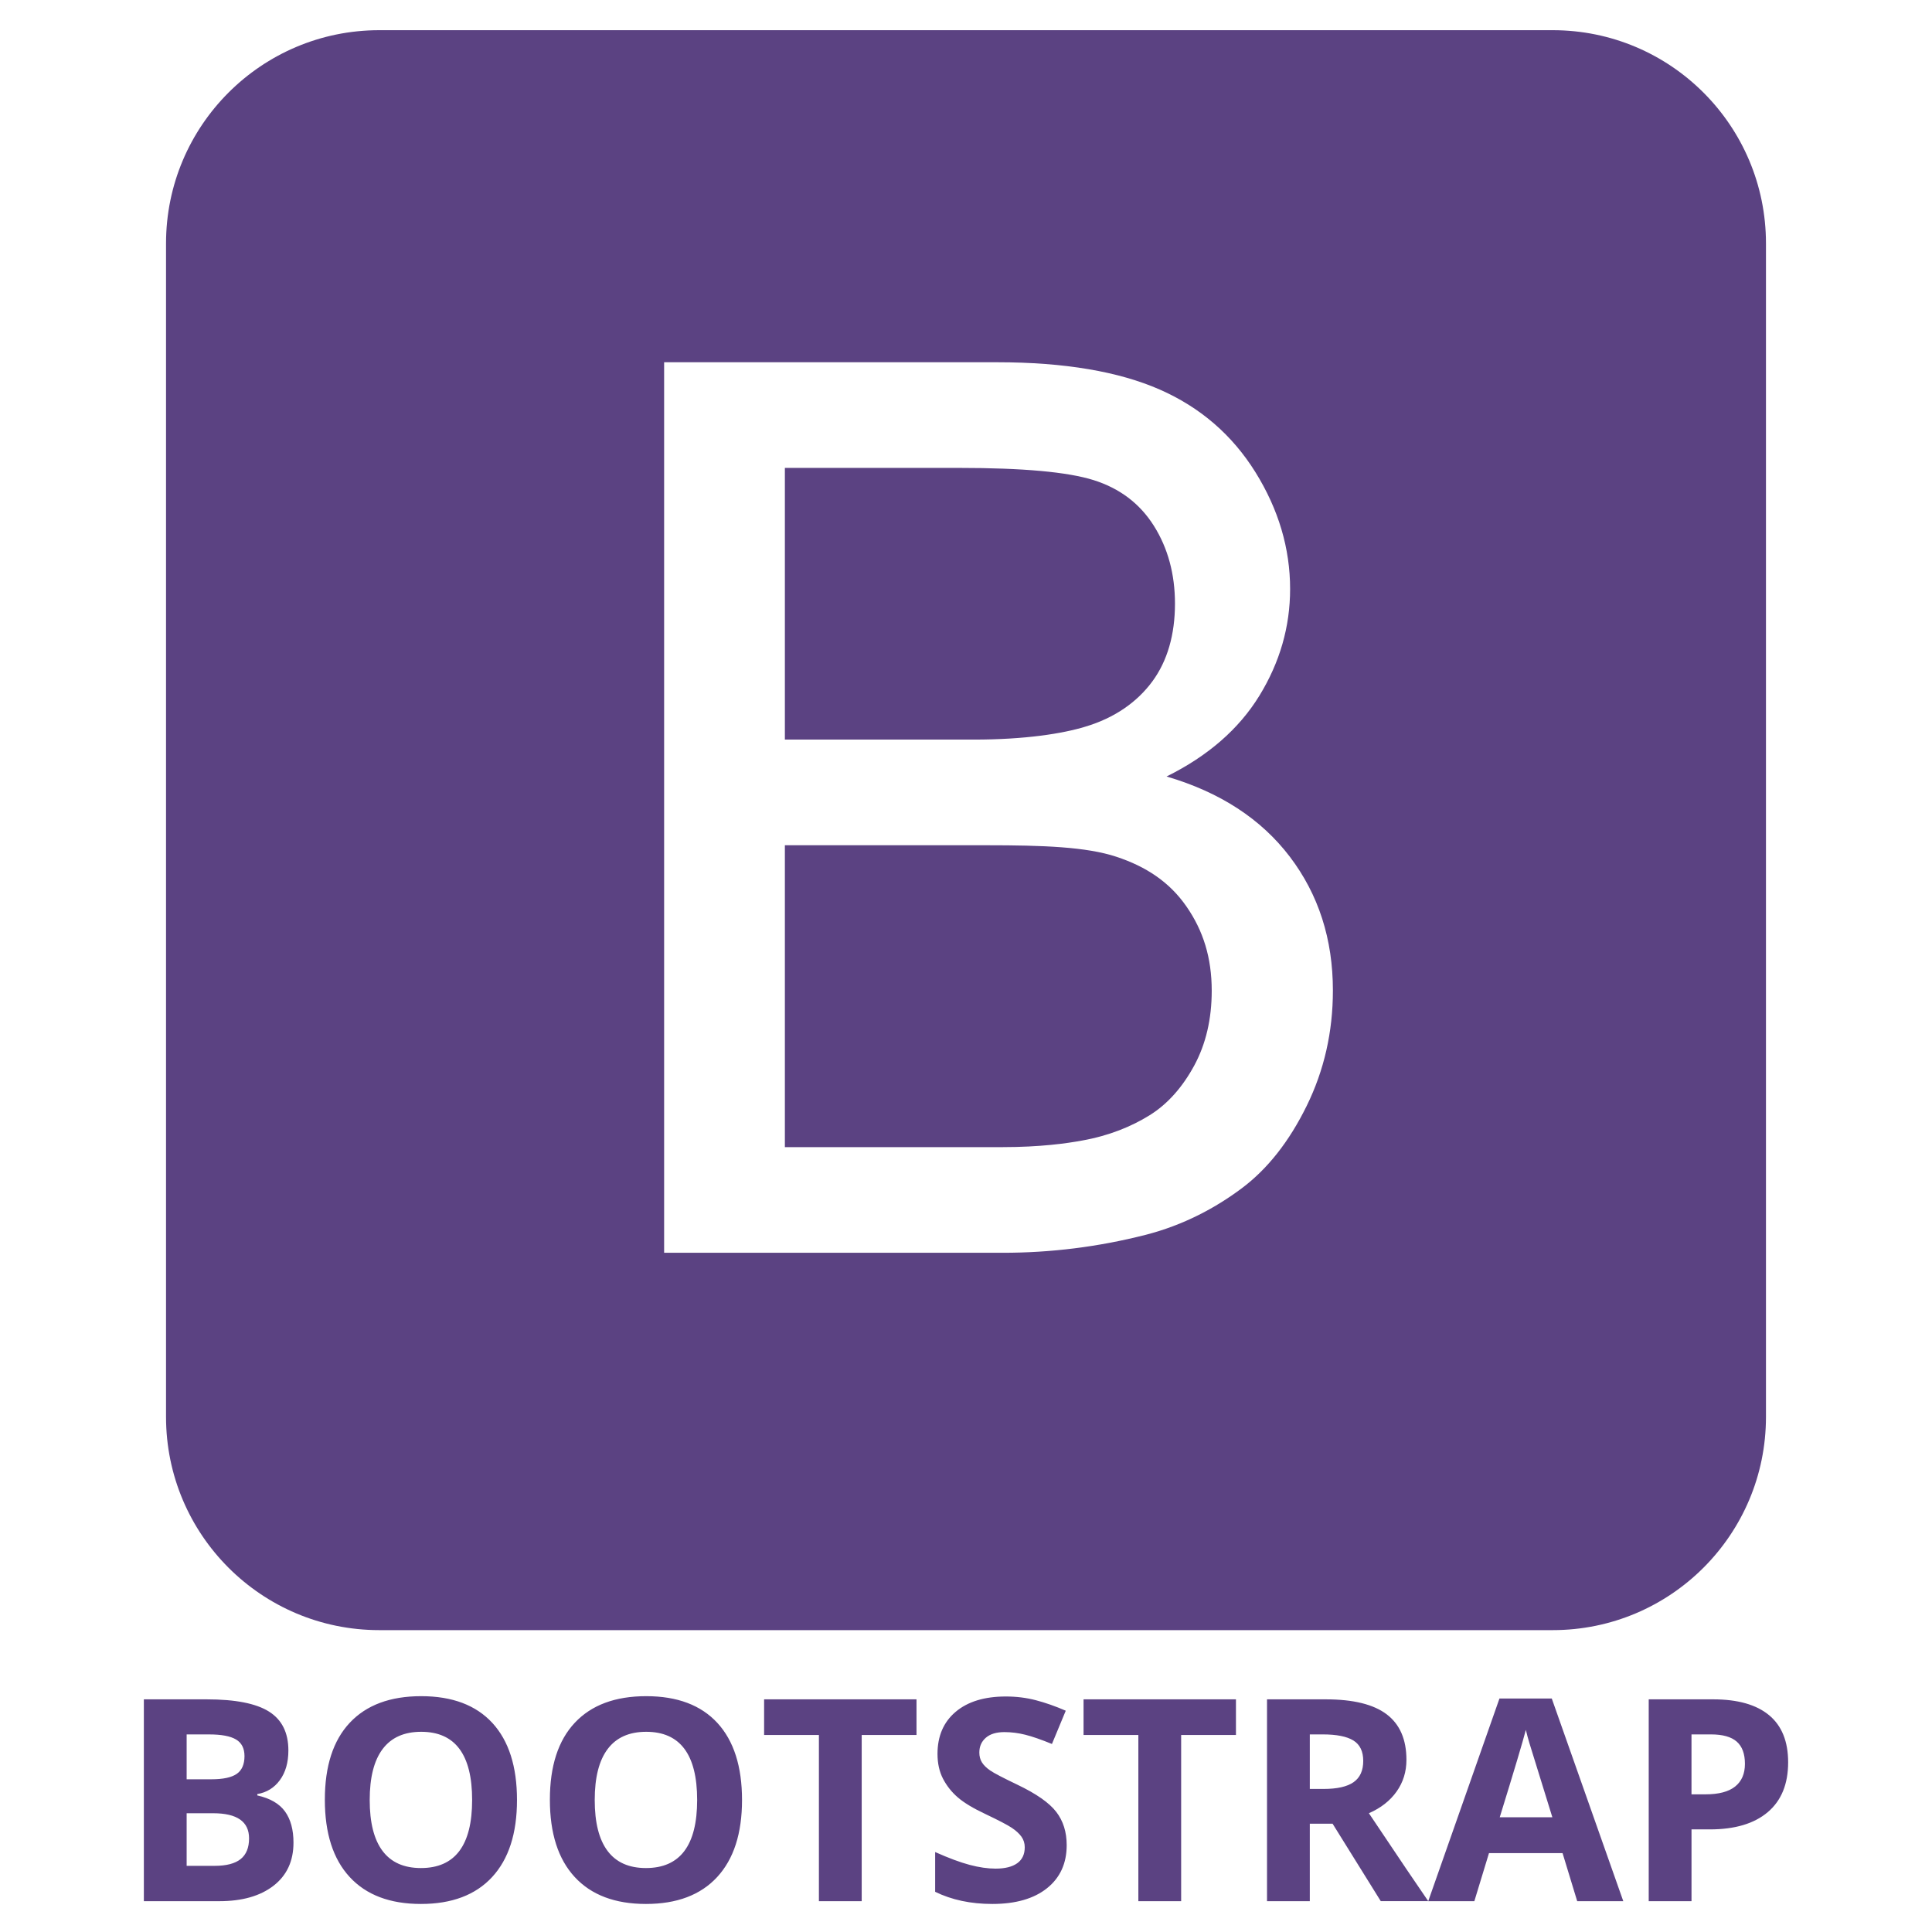
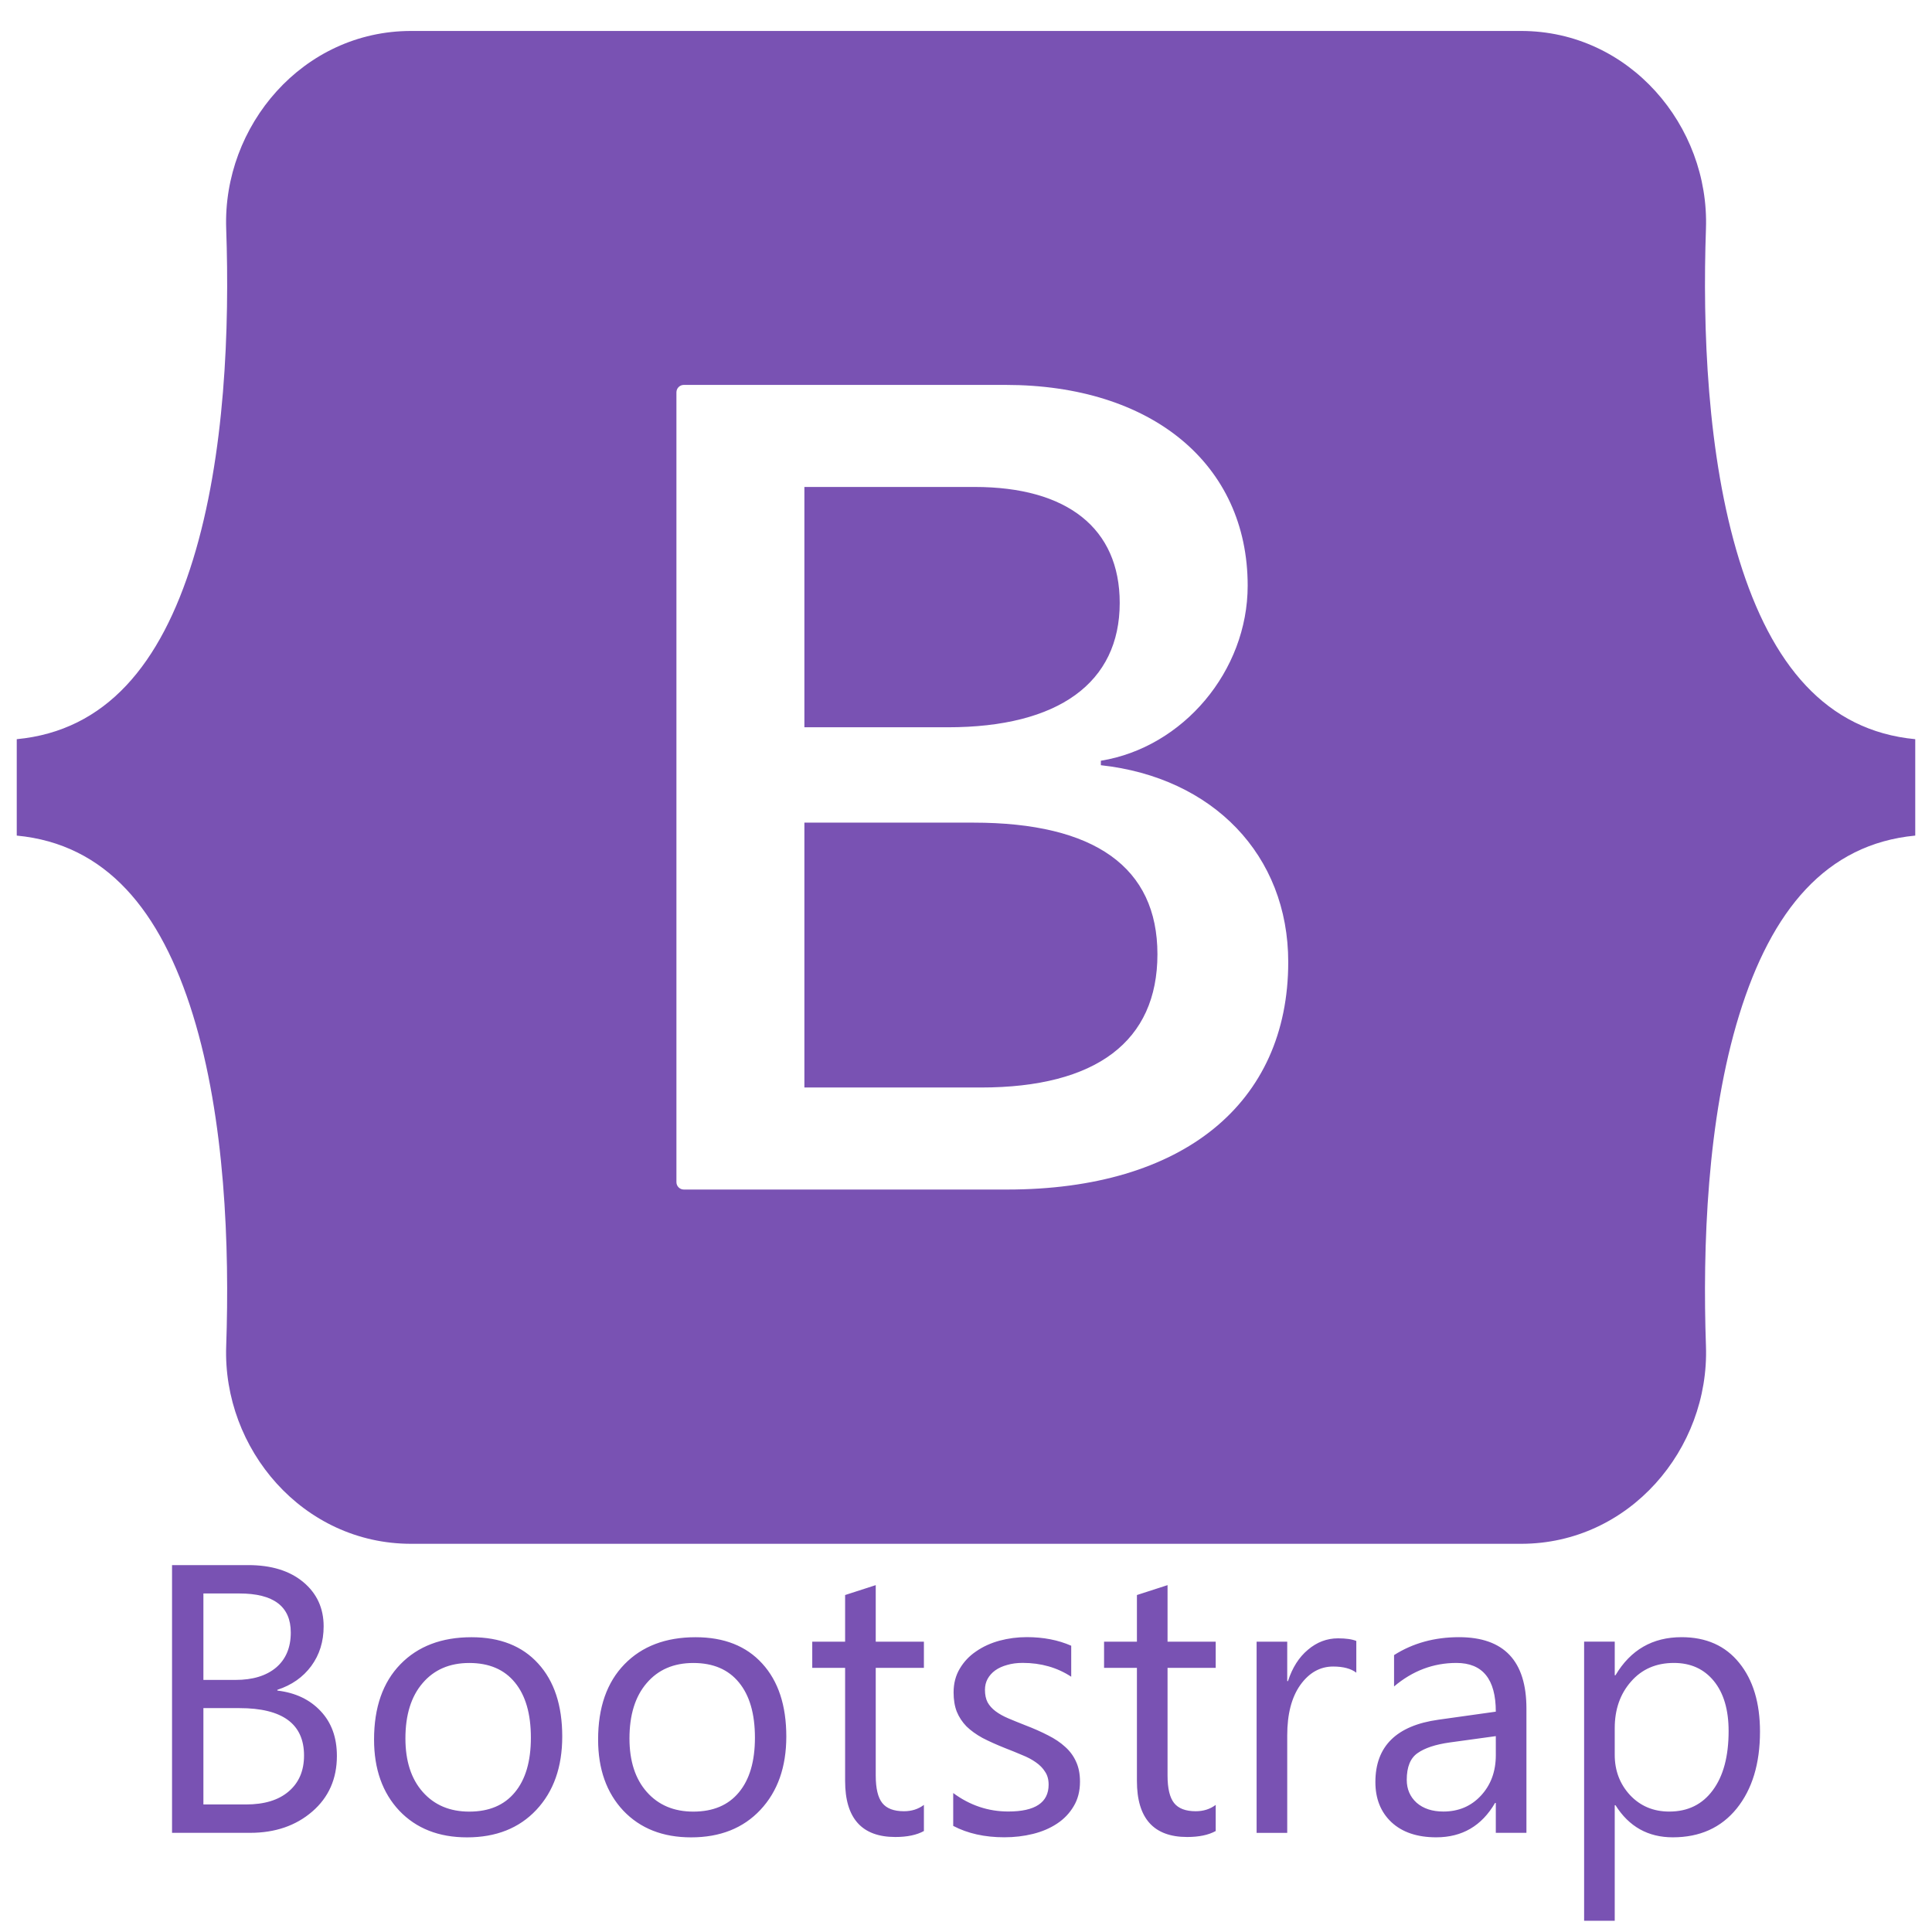
<svg xmlns="http://www.w3.org/2000/svg" viewBox="0 0 128 128">
-   <path fill="#5B4282" d="M9.531 112.586h4.161c1.896 0 3.273.27 4.129.81.857.54 1.285 1.398 1.285 2.575 0 .799-.188 1.454-.563 1.966s-.874.82-1.496.924v.091c.848.189 1.459.543 1.834 1.061s.563 1.207.563 2.067c0 1.22-.44 2.171-1.322 2.854-.881.683-2.078 1.024-3.59 1.024H9.531v-13.372zm2.835 5.296h1.646c.768 0 1.325-.119 1.669-.356.345-.238.517-.631.517-1.18 0-.512-.187-.879-.562-1.102s-.968-.334-1.779-.334h-1.491v2.972zm0 2.25v3.485h1.848c.78 0 1.356-.149 1.729-.448s.558-.756.558-1.372c0-1.109-.793-1.665-2.378-1.665h-1.757zm21.886-.878c0 2.213-.549 3.915-1.646 5.104s-2.67 1.784-4.719 1.784-3.622-.595-4.719-1.784c-1.098-1.189-1.646-2.896-1.646-5.122s.55-3.925 1.651-5.099 2.678-1.761 4.733-1.761 3.626.592 4.715 1.774c1.087 1.183 1.631 2.885 1.631 5.104zm-9.758 0c0 1.494.283 2.619.851 3.375.567.756 1.414 1.134 2.542 1.134 2.262 0 3.393-1.503 3.393-4.509 0-3.012-1.125-4.518-3.375-4.518-1.128 0-1.979.379-2.552 1.139s-.859 1.885-.859 3.379zm24.667 0c0 2.213-.549 3.915-1.646 5.104s-2.67 1.784-4.719 1.784-3.622-.595-4.719-1.784c-1.098-1.189-1.646-2.896-1.646-5.122s.55-3.925 1.651-5.099 2.678-1.761 4.733-1.761 3.626.592 4.715 1.774c1.086 1.183 1.631 2.885 1.631 5.104zm-9.759 0c0 1.494.283 2.619.851 3.375.567.756 1.414 1.134 2.542 1.134 2.262 0 3.393-1.503 3.393-4.509 0-3.012-1.125-4.518-3.375-4.518-1.128 0-1.979.379-2.552 1.139s-.859 1.885-.859 3.379zm17.688 6.704h-2.835v-11.012h-3.631v-2.36h10.097v2.36H57.09v11.012zm13.581-3.713c0 1.208-.434 2.159-1.303 2.854-.869.695-2.078 1.043-3.626 1.043-1.427 0-2.689-.269-3.786-.805v-2.634c.902.402 1.666.686 2.291.851s1.196.247 1.715.247c.622 0 1.099-.119 1.431-.356.333-.238.499-.591.499-1.061 0-.262-.073-.495-.219-.7-.146-.204-.361-.401-.645-.59s-.861-.491-1.733-.905c-.817-.384-1.43-.753-1.838-1.107a4.158 4.158 0 01-.979-1.234c-.244-.47-.366-1.019-.366-1.646 0-1.183.401-2.113 1.203-2.79s1.91-1.015 3.325-1.015c.695 0 1.358.082 1.989.247.631.165 1.291.396 1.98.695l-.915 2.204c-.713-.292-1.303-.497-1.77-.613a5.69 5.69 0 00-1.376-.174c-.537 0-.948.125-1.235.375-.287.25-.43.576-.43.979 0 .25.058.468.174.654.116.186.3.366.553.54.253.174.852.486 1.797.938 1.25.598 2.107 1.197 2.57 1.797s.694 1.334.694 2.206zm7.583 3.713h-2.835v-11.012h-3.631v-2.36h10.097v2.36h-3.631v11.012zm8.524-5.131v5.131h-2.835v-13.372h3.896c1.817 0 3.161.331 4.033.992.872.662 1.308 1.667 1.308 3.014 0 .787-.216 1.486-.649 2.099s-1.046 1.093-1.838 1.44c2.012 3.006 3.323 4.948 3.933 5.826H91.48l-3.192-5.131h-1.51zm0-2.305h.915c.896 0 1.558-.149 1.985-.448s.64-.769.64-1.409c0-.634-.218-1.085-.654-1.354-.436-.268-1.111-.402-2.026-.402h-.86v3.613zm17.716 7.436l-.97-3.183h-4.875l-.97 3.183h-3.055l4.719-13.426h3.466l4.738 13.426h-3.053zm-1.647-5.561a1027.84 1027.84 0 01-1.514-4.893 13.862 13.862 0 01-.242-.896c-.201.78-.777 2.71-1.729 5.789h3.485zm15.622-3.64c0 1.439-.45 2.54-1.349 3.301-.899.763-2.178 1.144-3.837 1.144h-1.216v4.756h-2.835v-13.372h4.271c1.622 0 2.855.349 3.7 1.047.844.699 1.266 1.74 1.266 3.124zm-6.402 2.122H113c.872 0 1.524-.172 1.957-.517.433-.345.649-.846.649-1.504 0-.665-.182-1.156-.544-1.473-.363-.317-.932-.476-1.706-.476h-1.29v3.97zm-38.116-62.12c-1.983-.653-4.838-.759-8.565-.759H52v20h14.424c2.502 0 4.259-.249 5.271-.437 1.783-.318 3.274-.93 4.472-1.676 1.198-.744 2.183-1.869 2.955-3.293.771-1.424 1.158-3.087 1.158-4.951 0-2.184-.559-3.98-1.677-5.59-1.117-1.611-2.668-2.642-4.652-3.294zm-2.056-8.612c1.97-.586 3.455-1.646 4.452-3.003.999-1.357 1.498-3.103 1.498-5.154 0-1.943-.466-3.675-1.398-5.154-.932-1.478-2.263-2.481-3.992-3.027-1.732-.544-4.7-.809-8.906-.809H52v18h12.507c3.435 0 5.897-.399 7.388-.853zM117 16.126C117 8.324 110.675 2 102.873 2H25.127C17.325 2 11 8.324 11 16.126v77.748C11 101.676 17.325 108 25.127 108h77.746c7.802 0 14.127-6.324 14.127-14.126V16.126zM86.57 73.27c-1.157 2.356-2.589 4.173-4.292 5.451-1.704 1.277-3.841 2.446-6.41 3.098A38.022 38.022 0 0166.424 83H44V24h22.065c4.473 0 8.059.62 10.761 1.804 2.703 1.185 4.818 3.021 6.351 5.483 1.53 2.463 2.296 5.046 2.296 7.735 0 2.502-.68 4.861-2.036 7.071-1.358 2.21-3.408 3.995-6.15 5.352 3.54 1.038 6.263 2.811 8.166 5.313 1.903 2.503 2.855 5.458 2.855 8.866-.001 2.742-.579 5.291-1.738 7.646z" />
+   <path d="M27.235 2.051c-7.177 0-12.486 6.284-12.249 13.099.228 6.546-.068 15.026-2.203 21.94-2.14 6.936-5.76 11.319-11.673 11.883v6.387c5.913.563 9.533 4.947 11.673 11.883 2.135 6.914 2.43 15.394 2.203 21.94-.238 6.815 5.072 13.098 12.249 13.098h73.54c7.177 0 12.486-6.284 12.249-13.098-.228-6.546.068-15.026 2.202-21.94 2.14-6.935 5.751-11.319 11.664-11.883v-6.387c-5.913-.563-9.523-4.947-11.664-11.883-2.134-6.914-2.43-15.394-2.202-21.94.237-6.815-5.072-13.099-12.25-13.099zm58.114 61.686c0 9.384-7.002 15.073-18.621 15.073H45.306a.491.491 0 01-.491-.491V25.993a.491.491 0 01.491-.492h21.309c9.689 0 16.047 5.246 16.047 13.3 0 5.653-4.277 10.713-9.727 11.6v.296c7.418.813 12.414 5.948 12.414 13.04zM64.571 32.262H53.293v15.922h9.5c7.342 0 11.391-2.955 11.391-8.238 0-4.95-3.481-7.684-9.613-7.684zm-11.278 22.24V72.05h11.695c7.645 0 11.695-3.066 11.695-8.83 0-5.763-4.163-8.718-12.187-8.718z" fill="#7952b3" />
+   <g fill="#7952b3" aria-label="Bootstrap">
+     <path d="M11.398 121.43v-17.738h5.047q2.3 0 3.649 1.126 1.348 1.125 1.348 2.931 0 1.51-.816 2.623-.817 1.113-2.252 1.583v.05q1.794.21 2.87 1.36 1.076 1.138 1.076 2.969 0 2.276-1.632 3.686-1.633 1.41-4.12 1.41zm2.078-15.858v5.727h2.128q1.707 0 2.684-.816.977-.83.977-2.326 0-2.585-3.402-2.585zm0 7.595v6.383h2.82q1.831 0 2.833-.866 1.014-.866 1.014-2.375 0-3.142-4.28-3.142zM30.942 121.73q-2.808 0-4.49-1.769-1.67-1.781-1.67-4.713 0-3.191 1.744-4.985 1.744-1.793 4.713-1.793 2.832 0 4.416 1.744 1.595 1.744 1.595 4.836 0 3.031-1.719 4.862-1.707 1.818-4.589 1.818zm.148-11.553q-1.954 0-3.092 1.336-1.138 1.323-1.138 3.661 0 2.252 1.15 3.55 1.15 1.3 3.08 1.3 1.967 0 3.019-1.275 1.063-1.274 1.063-3.624 0-2.375-1.063-3.662-1.052-1.286-3.019-1.286zM45.786 121.73q-2.808 0-4.49-1.769-1.67-1.781-1.67-4.713 0-3.191 1.744-4.985 1.744-1.793 4.713-1.793 2.832 0 4.416 1.744 1.596 1.744 1.596 4.836 0 3.031-1.72 4.862-1.707 1.818-4.589 1.818zm.148-11.553q-1.954 0-3.092 1.336-1.138 1.323-1.138 3.661 0 2.252 1.15 3.55 1.15 1.3 3.08 1.3 1.967 0 3.019-1.275 1.063-1.274 1.063-3.624 0-2.375-1.063-3.662-1.052-1.286-3.019-1.286zM61.211 121.31q-.717.396-1.893.396-3.327 0-3.327-3.711v-7.496h-2.177v-1.732h2.177v-3.092l2.029-.656v3.748h3.191v1.732H58.02v7.137q0 1.274.433 1.819.432.544 1.434.544.767 0 1.324-.42zM63.153 120.97v-2.177q1.657 1.224 3.649 1.224 2.672 0 2.672-1.78 0-.508-.235-.854-.223-.359-.619-.631-.383-.272-.915-.482-.52-.223-1.126-.458-.84-.334-1.484-.668-.63-.346-1.064-.767-.42-.433-.643-.977-.21-.544-.21-1.274 0-.89.408-1.571.408-.693 1.088-1.15.68-.47 1.547-.706.878-.235 1.806-.235 1.645 0 2.944.57v2.053q-1.398-.916-3.217-.916-.569 0-1.026.136-.458.124-.792.36-.322.234-.507.568-.173.322-.173.718 0 .494.173.828.185.334.532.594.346.26.841.47.495.21 1.126.458.84.321 1.509.668.668.334 1.138.767.47.42.717.977.26.556.26 1.323 0 .94-.42 1.633-.409.693-1.102 1.15-.692.458-1.595.681-.903.223-1.893.223-1.954 0-3.39-.755zM80.544 121.31q-.717.396-1.893.396-3.327 0-3.327-3.711v-7.496h-2.177v-1.732h2.177v-3.092l2.029-.656v3.748h3.191v1.732h-3.191v7.137q0 1.274.433 1.819.432.544 1.434.544.767 0 1.324-.42zM89.859 110.82q-.532-.408-1.534-.408-1.299 0-2.177 1.224-.866 1.225-.866 3.34v6.457h-2.028v-12.666h2.028v2.61h.05q.433-1.336 1.323-2.078.89-.755 1.992-.755.791 0 1.212.174zM101.13 121.43h-2.029v-1.98h-.05q-1.323 2.277-3.895 2.277-1.893 0-2.97-1.002-1.063-1.002-1.063-2.66 0-3.55 4.18-4.13l3.798-.533q0-3.228-2.61-3.228-2.288 0-4.131 1.558v-2.078q1.868-1.187 4.305-1.187 4.465 0 4.465 4.725zm-2.029-6.407l-3.055.42q-1.41.198-2.128.705-.717.495-.717 1.769 0 .928.656 1.522.668.58 1.769.58 1.509 0 2.486-1.05.99-1.064.99-2.685zM107.03 119.6h-.05v7.657h-2.028v-18.493h2.029v2.226h.049q1.497-2.523 4.379-2.523 2.449 0 3.822 1.707 1.373 1.694 1.373 4.552 0 3.179-1.546 5.096-1.546 1.905-4.23 1.905-2.462 0-3.798-2.128zm-.05-5.109v1.77q0 1.57 1.015 2.671 1.027 1.089 2.597 1.089 1.844 0 2.883-1.41 1.05-1.41 1.05-3.922 0-2.115-.976-3.315-.977-1.2-2.647-1.2-1.77 0-2.845 1.237-1.077 1.225-1.077 3.08z" />
+   </g>
</svg>
